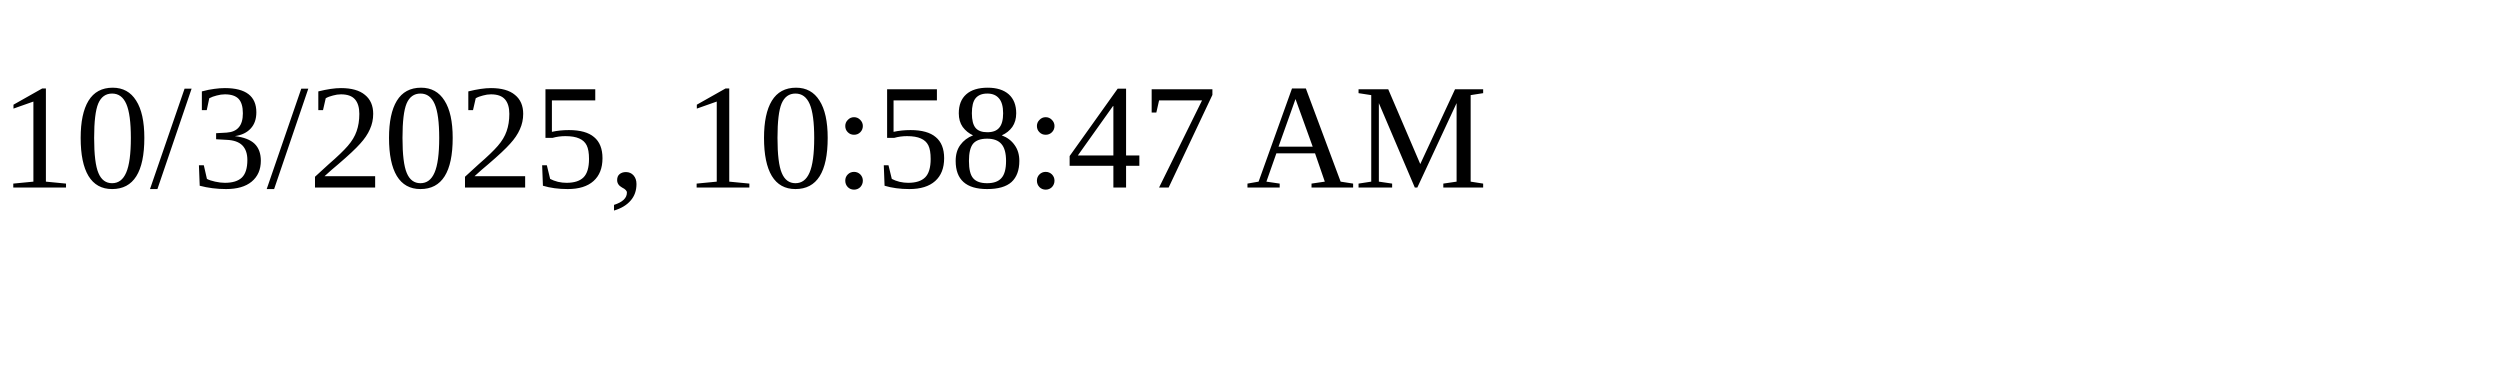
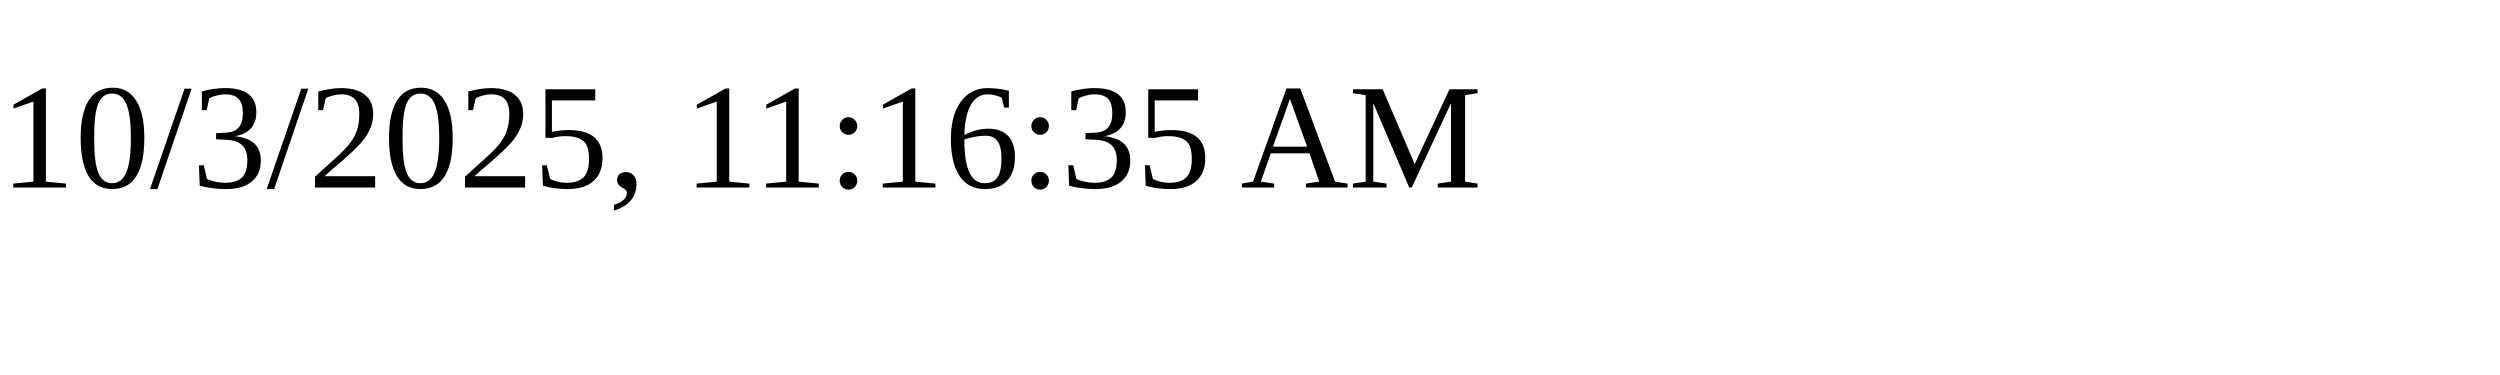
<svg xmlns="http://www.w3.org/2000/svg" height="30" width="200">
-   <text x="0" y="15">10/3/2025, 10:58:47 AM</text>
+   <text x="0" y="15">10/3/2025, 11:16:35 AM</text>
</svg>
